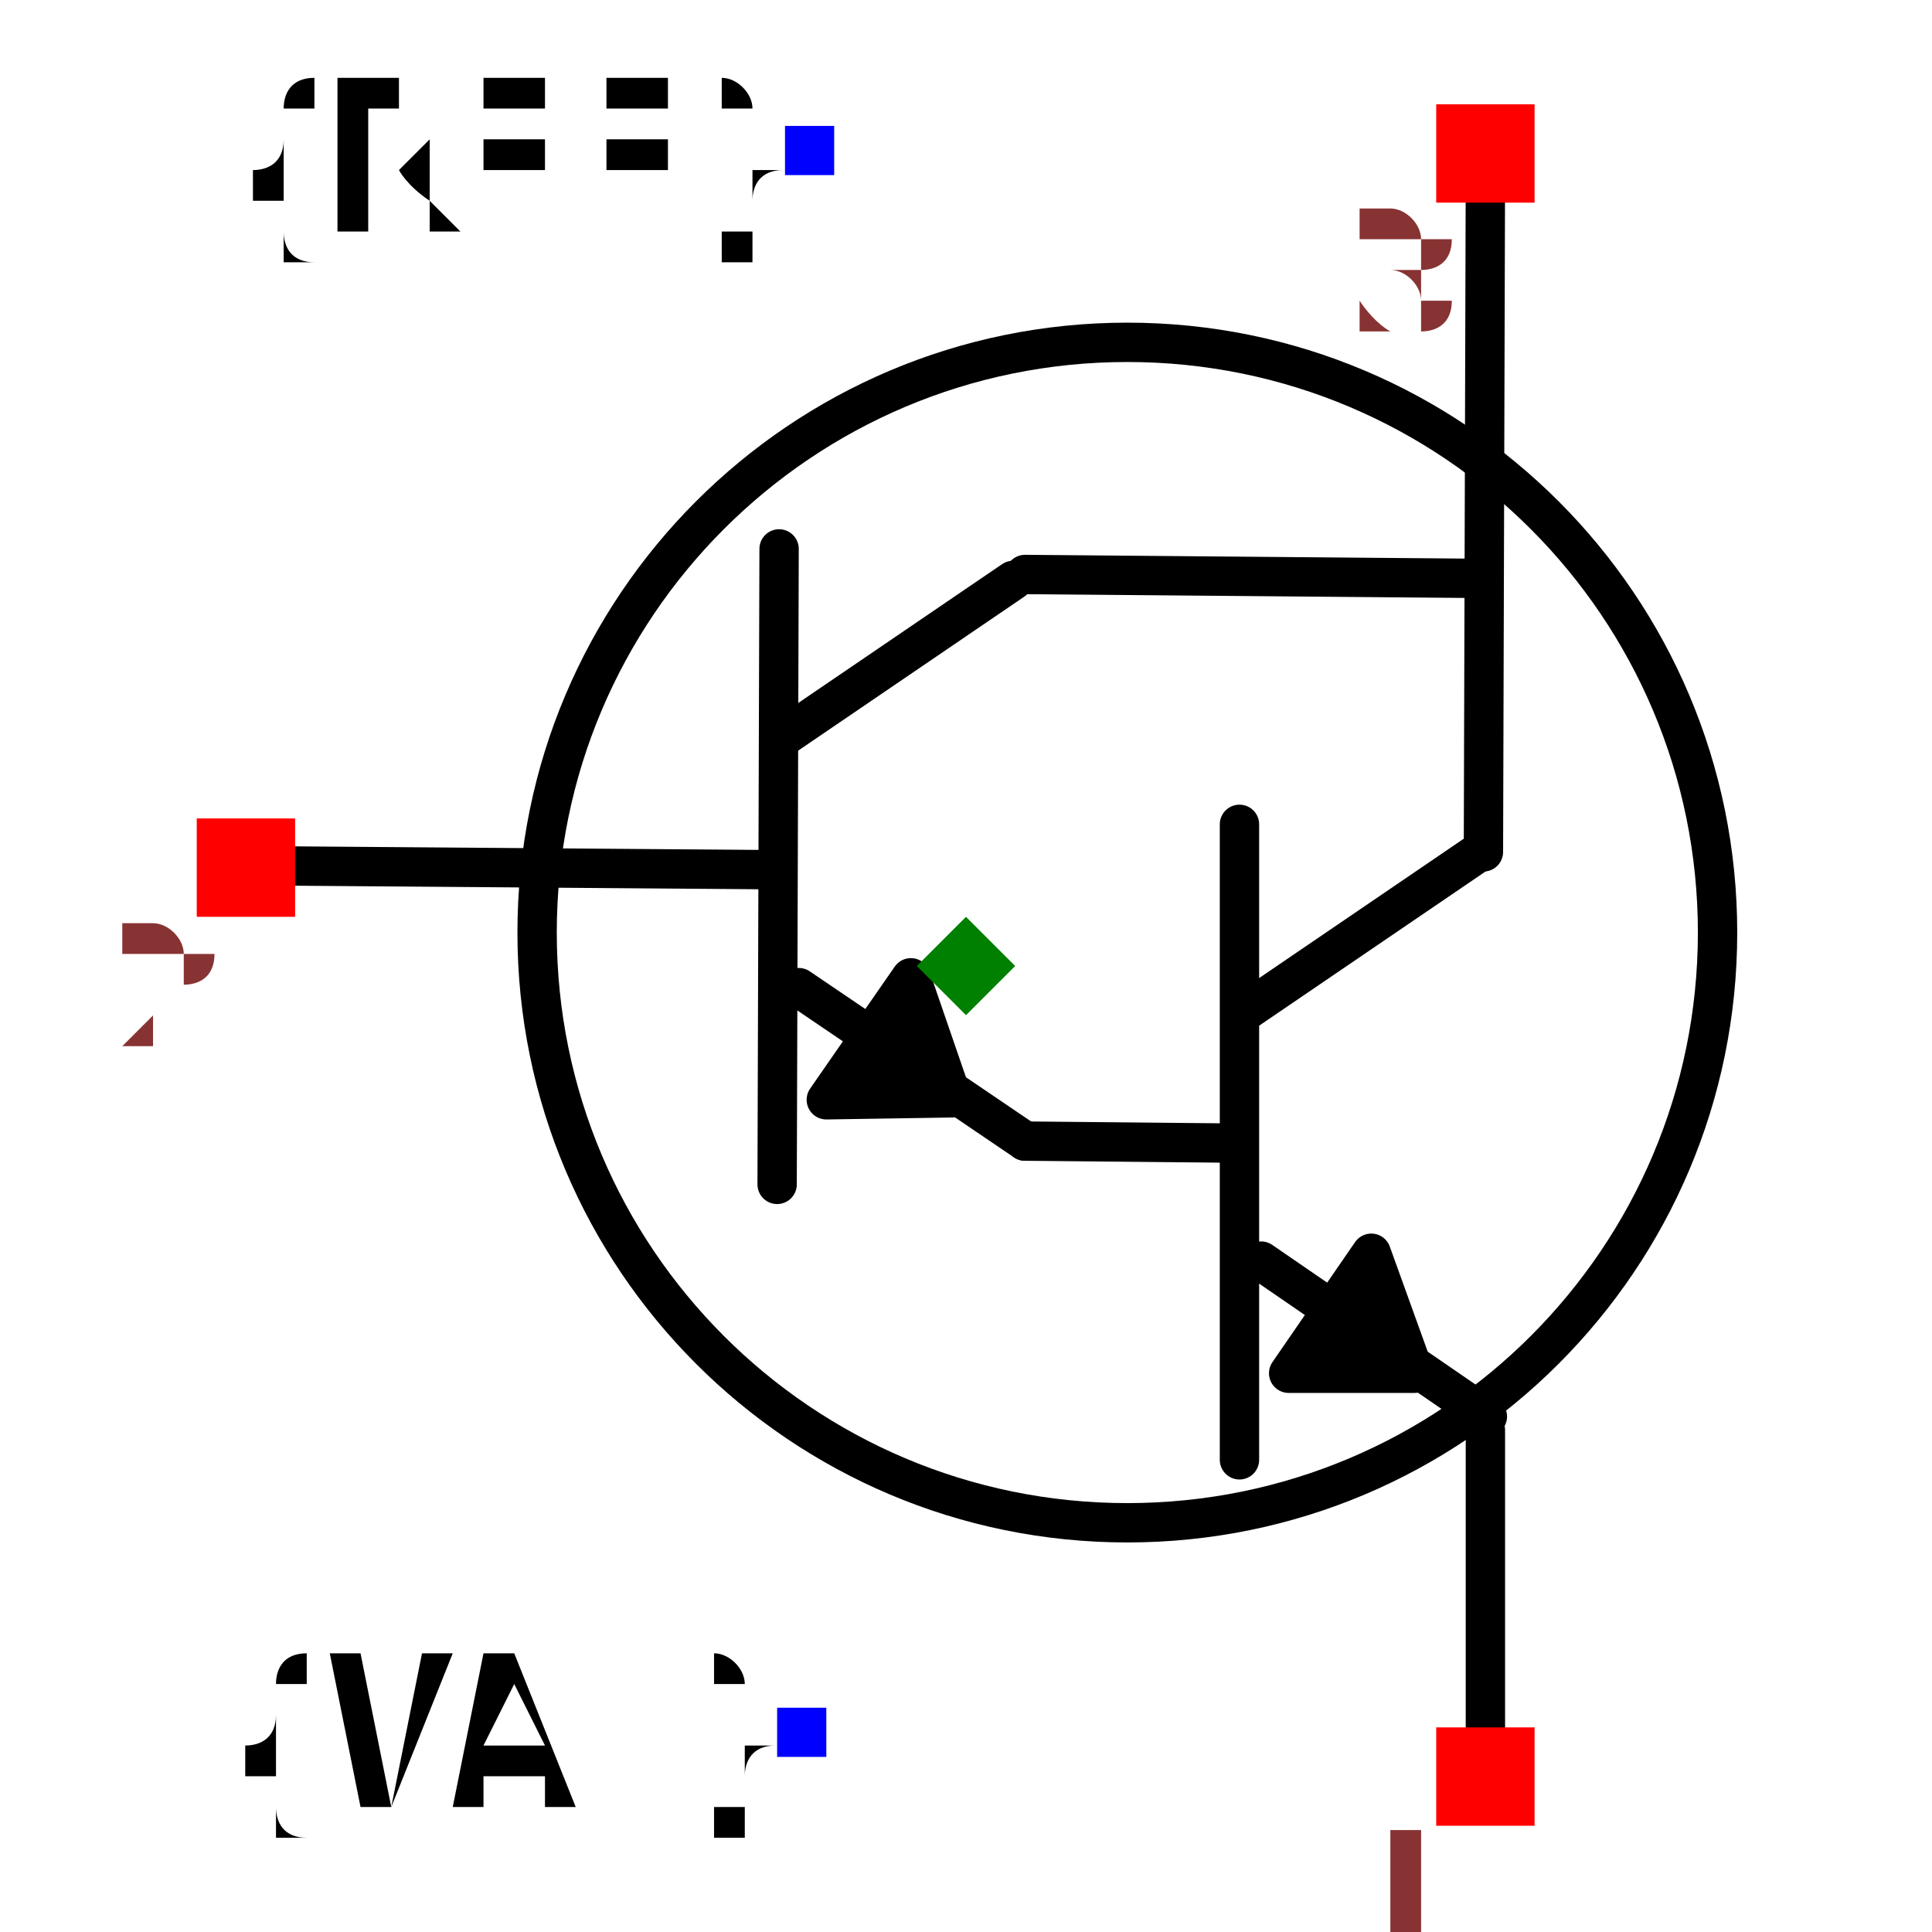
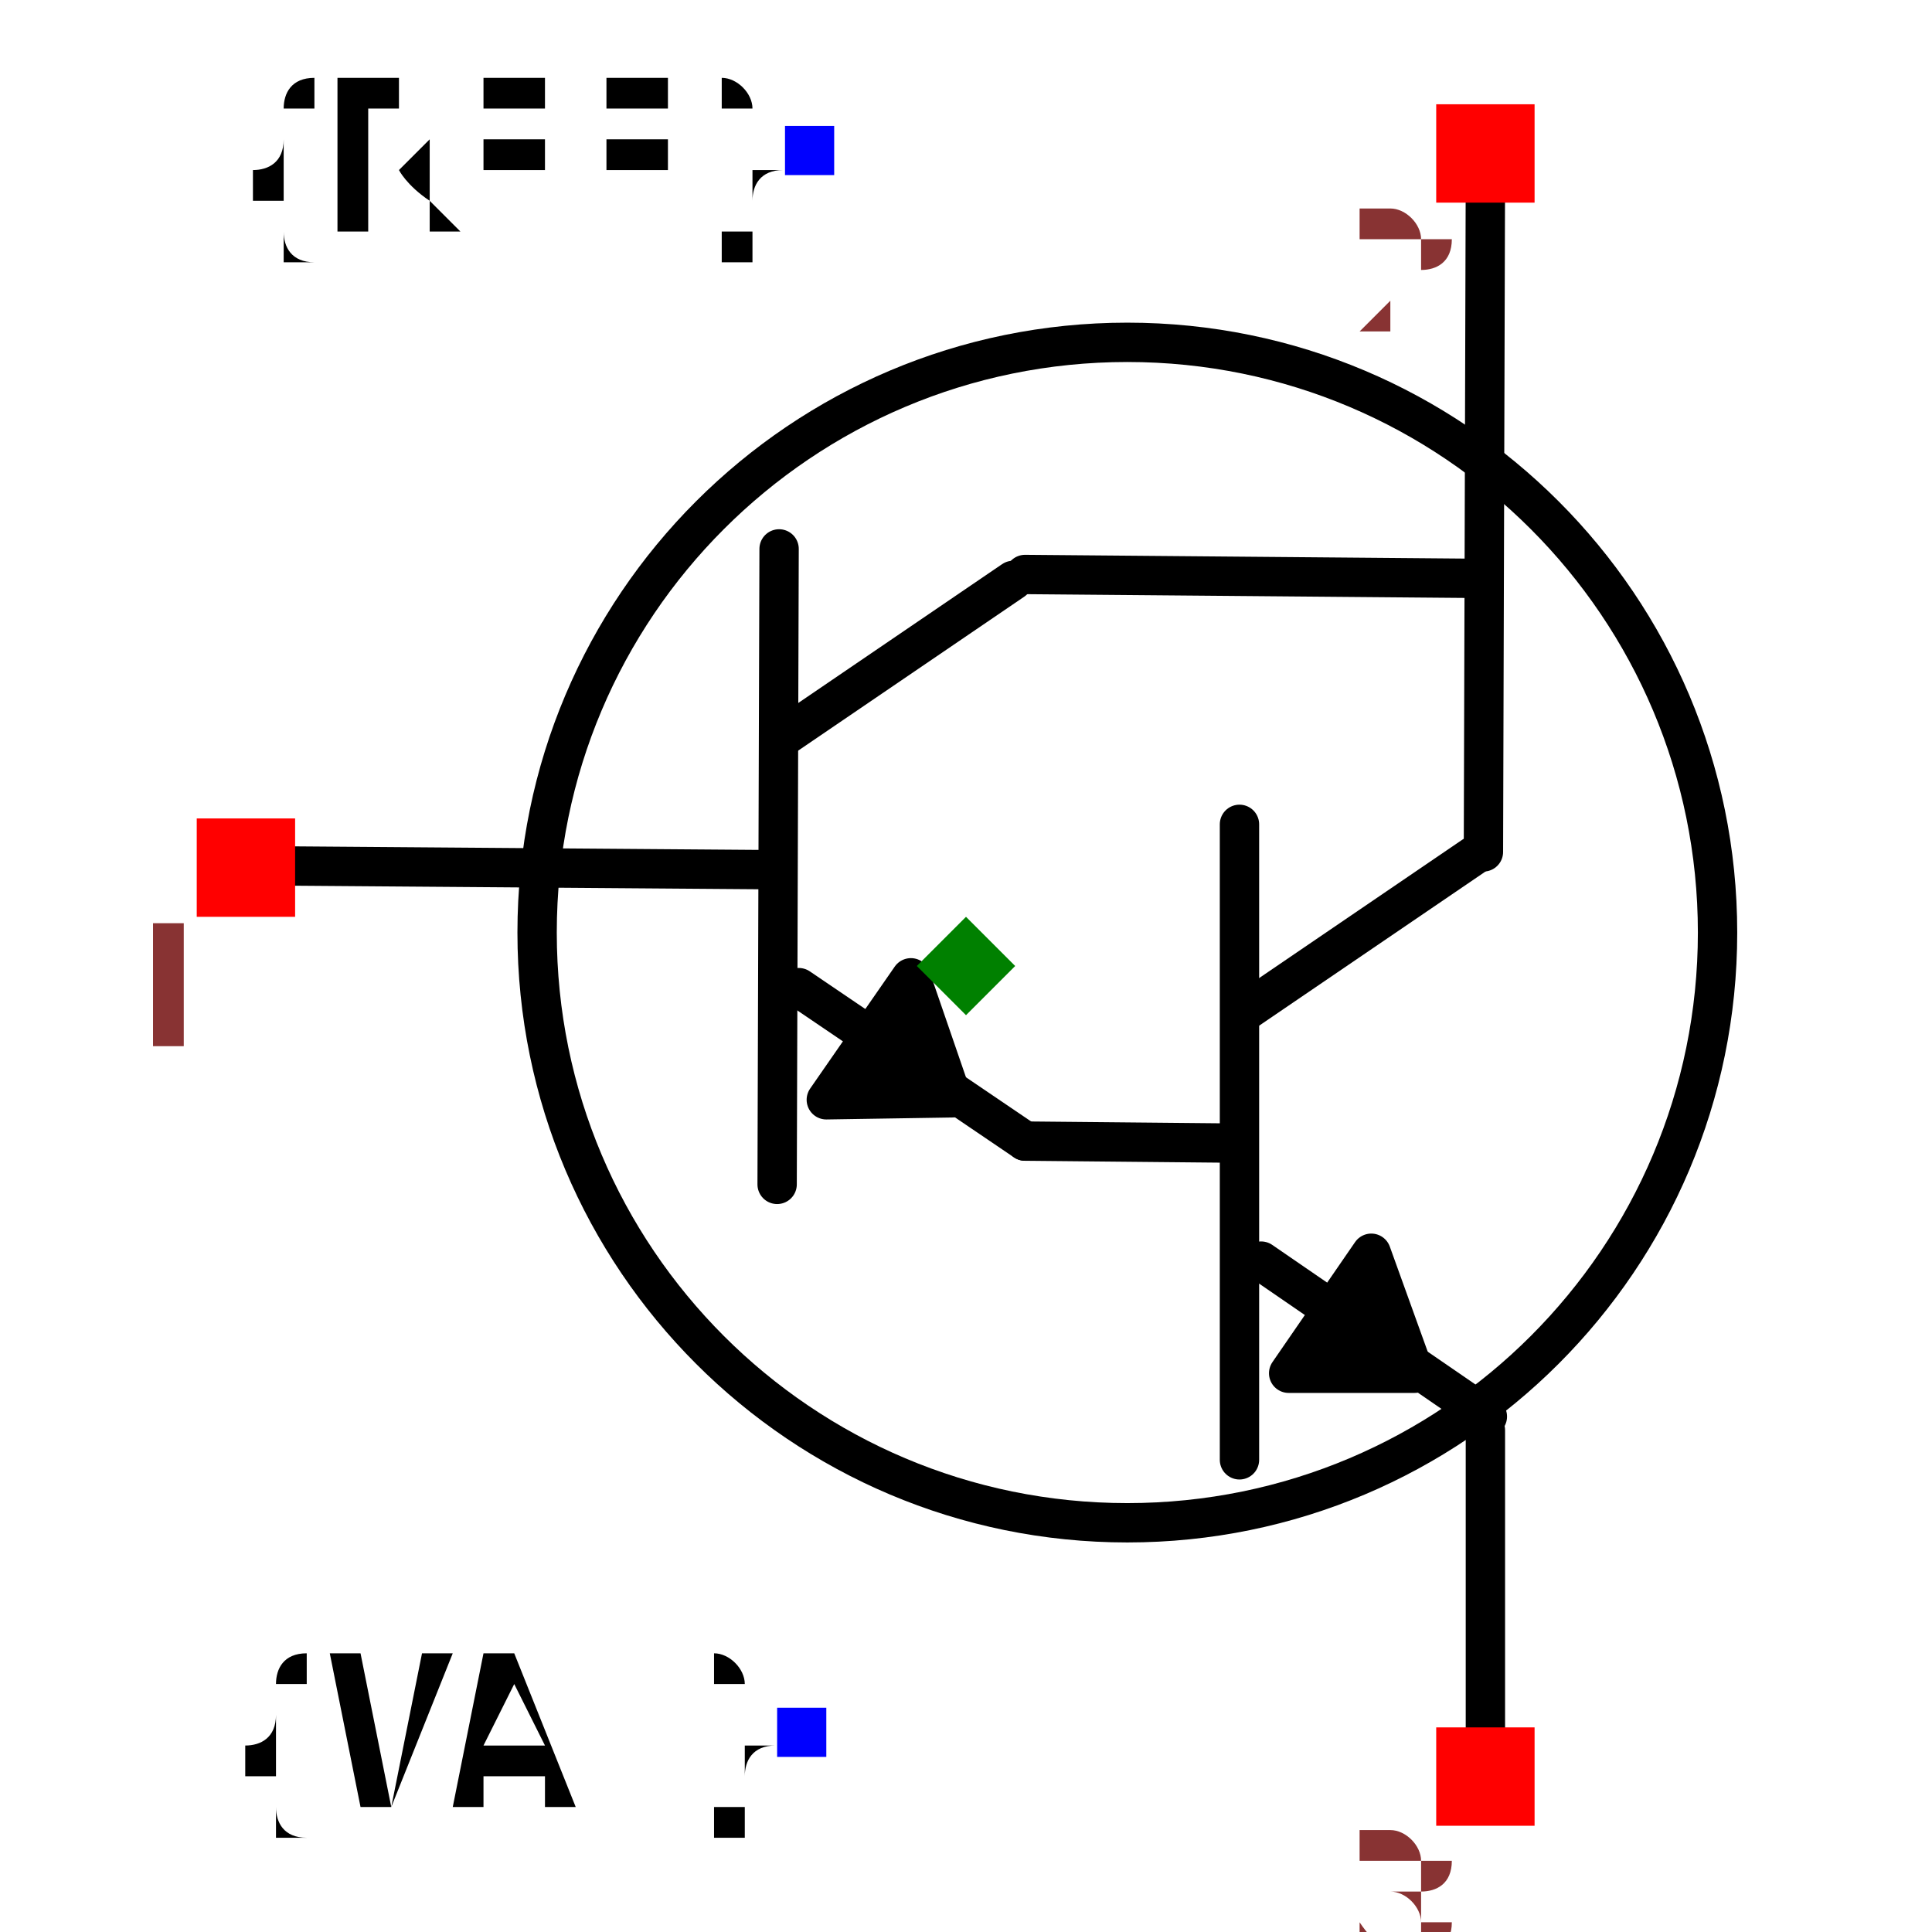
<svg xmlns="http://www.w3.org/2000/svg" width="150" height="150" viewBox="1.515 1.062 0.898 0.982">
  <path d="M1.994,1.642 L2.098,1.643" fill="none" stroke="black" stroke-width="0.02" stroke-linecap="round" stroke-linejoin="round" />
  <path d="M2.103,1.481 L2.103,1.804" fill="none" stroke="black" stroke-width="0.02" stroke-linecap="round" stroke-linejoin="round" />
  <path d="M2.222,1.497 L2.106,1.576" fill="none" stroke="black" stroke-width="0.02" stroke-linecap="round" stroke-linejoin="round" />
  <path d="M2.229,1.782 L2.114,1.703" fill="none" stroke="black" stroke-width="0.02" stroke-linecap="round" stroke-linejoin="round" />
  <path d="M2.227,1.495 L2.228,1.152" fill="none" stroke="black" stroke-width="0.02" stroke-linecap="round" stroke-linejoin="round" />
  <path d="M2.228,1.957 L2.228,1.789" fill="none" stroke="black" stroke-width="0.02" stroke-linecap="round" stroke-linejoin="round" />
  <path d="M2.17,1.699 L2.128,1.76 L2.192,1.76 L2.17,1.699" fill="black" stroke="black" stroke-width="0.02" stroke-linecap="round" stroke-linejoin="round" />
  <path d="M1.598,1.502 L1.86,1.504" fill="none" stroke="black" stroke-width="0.02" stroke-linecap="round" stroke-linejoin="round" />
  <path d="M1.869,1.341 L1.868,1.664" fill="none" stroke="black" stroke-width="0.02" stroke-linecap="round" stroke-linejoin="round" />
  <path d="M1.988,1.357 L1.872,1.436" fill="none" stroke="black" stroke-width="0.02" stroke-linecap="round" stroke-linejoin="round" />
  <path d="M1.994,1.642 L1.879,1.564" fill="none" stroke="black" stroke-width="0.02" stroke-linecap="round" stroke-linejoin="round" />
  <path d="M1.936,1.559 L1.893,1.621 L1.957,1.62 L1.936,1.559" fill="black" stroke="black" stroke-width="0.02" stroke-linecap="round" stroke-linejoin="round" />
  <path d="M1.994,1.354 L2.227,1.356" fill="none" stroke="black" stroke-width="0.02" stroke-linecap="round" stroke-linejoin="round" />
  <text x="1.881" y="1.942" dx="0" dy="0.038" text-anchor="end" style="font: 0.1px monospace; fill: black">{VAL}</text>
  <rect x="1.868" y="1.93" width="0.025" height="0.025" fill="blue" />
  <text x="1.885" y="1.139" dx="0" dy="0.038" text-anchor="end" style="font: 0.1px monospace; fill: black">{REF}</text>
  <rect x="1.872" y="1.126" width="0.025" height="0.025" fill="blue" />
  <circle cx="2.046" cy="1.536" r="0.3" fill="none" stroke="black" stroke-width="0.02" />
+   <rect x="1.573" y="1.478" width="0.05" height="0.05" fill="red" />
+   <text x="1.558" y="1.593" text-anchor="middle" style="font: 0.08px monospace; fill: #833;">1</text>
+   <rect x="2.203" y="1.115" width="0.05" height="0.05" fill="red" />
+   <text x="2.188" y="1.23" text-anchor="middle" style="font: 0.08px monospace; fill: #833;">2</text>
  <rect x="2.203" y="1.94" width="0.05" height="0.05" fill="red" />
-   <text x="2.188" y="2.055" text-anchor="middle" style="font: 0.08px monospace; fill: #833;">1</text>
-   <rect x="1.573" y="1.478" width="0.05" height="0.05" fill="red" />
-   <text x="1.558" y="1.593" text-anchor="middle" style="font: 0.08px monospace; fill: #833;">2</text>
-   <rect x="2.203" y="1.115" width="0.05" height="0.05" fill="red" />
-   <text x="2.188" y="1.23" text-anchor="middle" style="font: 0.08px monospace; fill: #833;">3</text>
+   <text x="2.188" y="2.055" text-anchor="middle" style="font: 0.08px monospace; fill: #833;">3</text>
  <path d="M 1.964 1.528 L 1.989 1.553 L 1.964 1.578 L 1.939 1.553 Z" fill="green" />
  <text x="1.589" y="-1.962" style="font: 0.05px monospace; fill: #833;">0.75 x 0.82</text>
  <text x="1.589" y="-1.962" style="font: 0.05px monospace; fill: #833;">0.75 x 0.82</text>
</svg>
